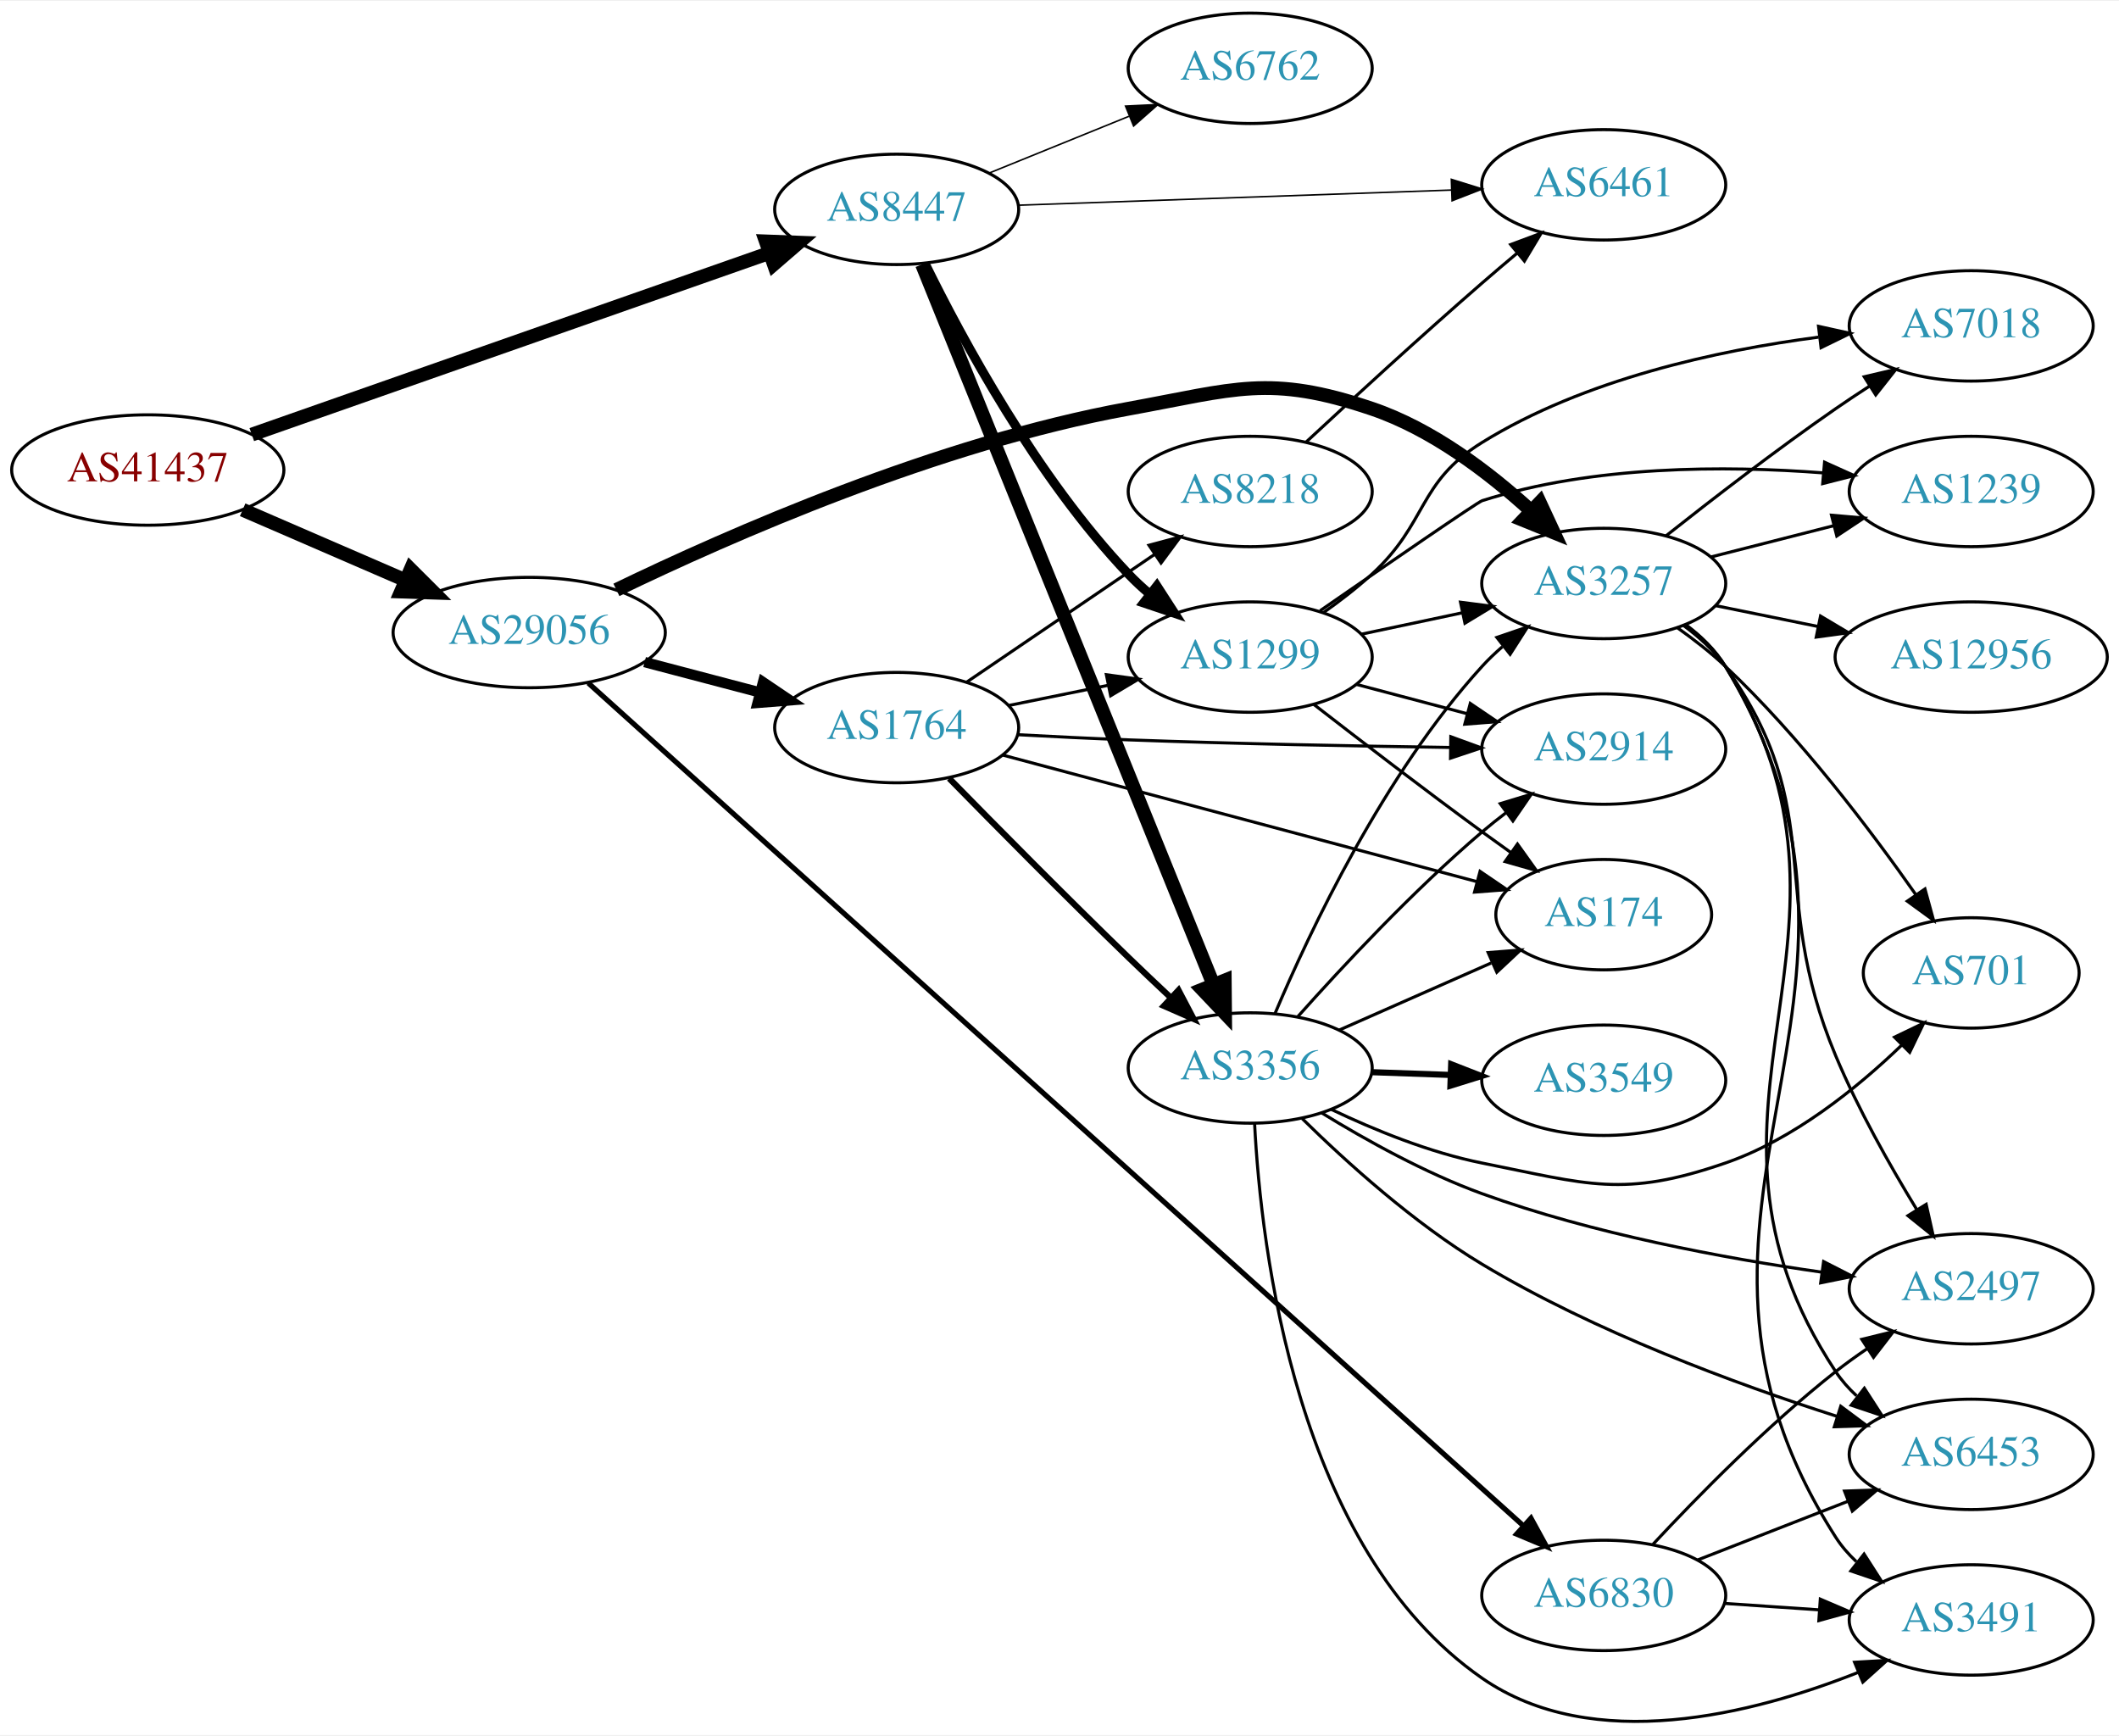
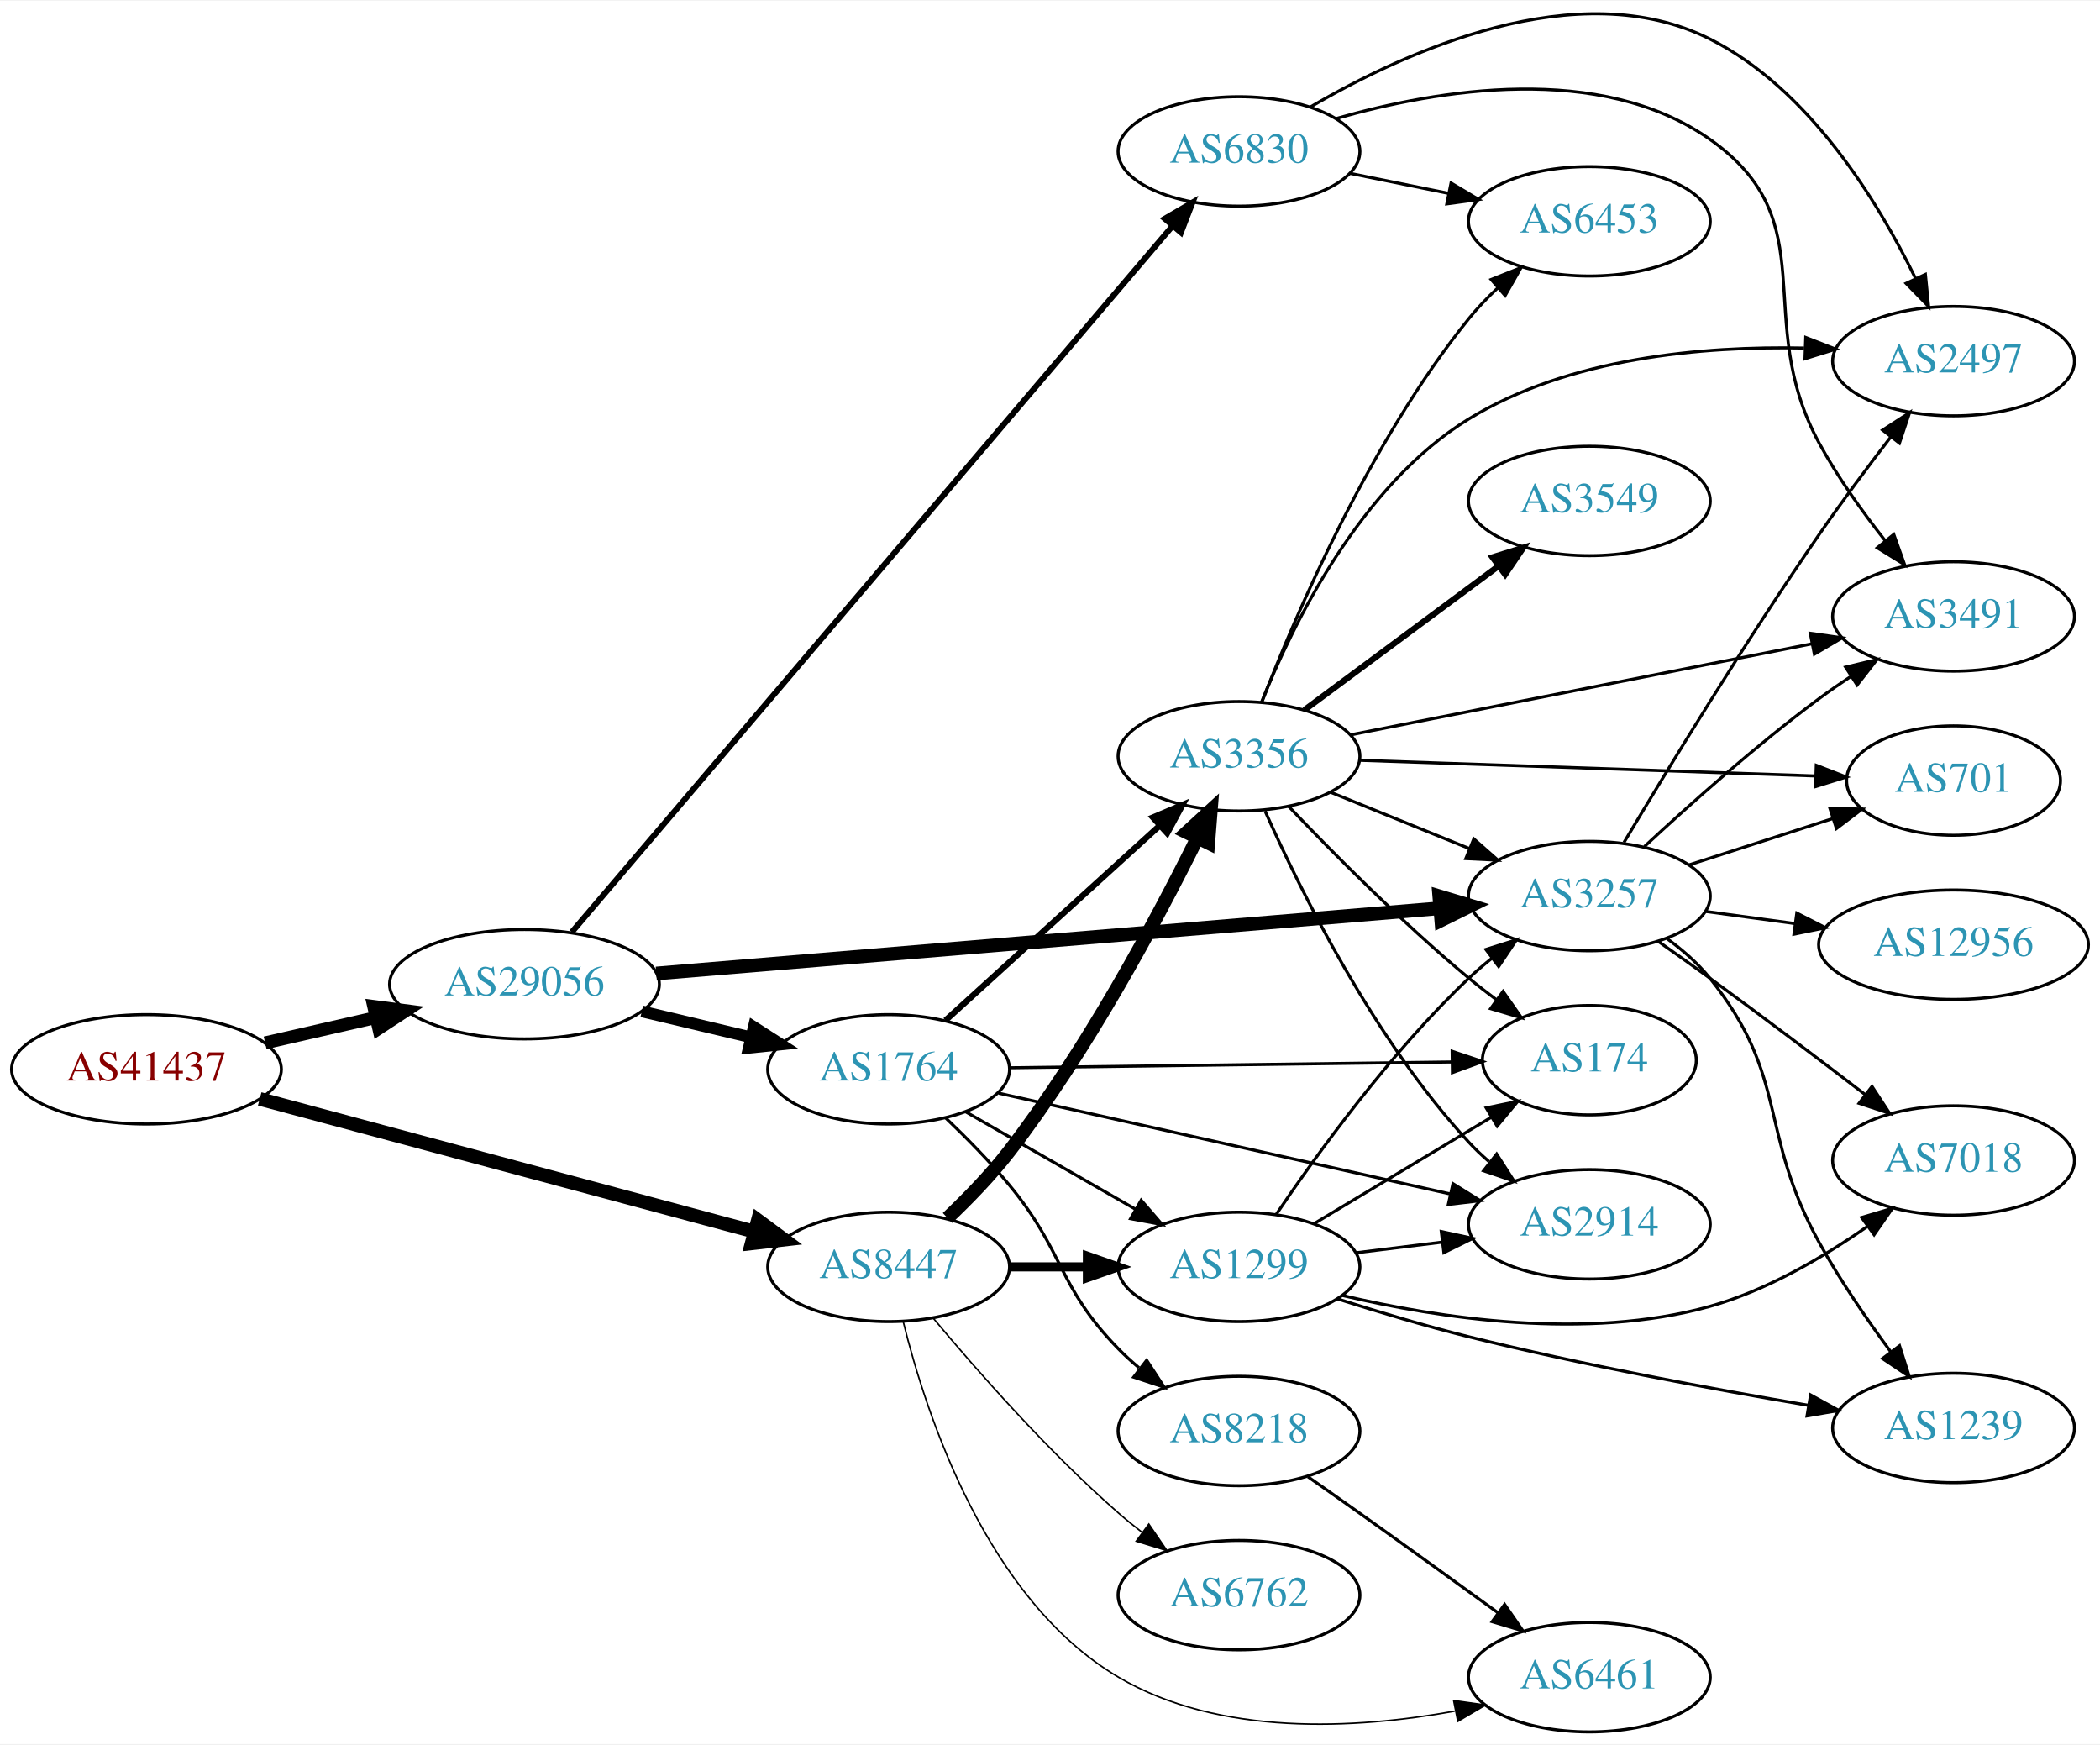
- <svg xmlns="http://www.w3.org/2000/svg" xmlns:xlink="http://www.w3.org/1999/xlink" width="691pt" height="566pt" viewBox="0.00 0.00 691.06 565.50">
-   <g id="graph0" class="graph" transform="scale(1 1) rotate(0) translate(4 561.503)">
-     <polygon fill="white" stroke="none" points="-4,4 -4,-561.503 687.055,-561.503 687.055,4 -4,4" />
+ <svg xmlns="http://www.w3.org/2000/svg" xmlns:xlink="http://www.w3.org/1999/xlink" width="691pt" height="574pt" viewBox="0.00 0.00 691.06 573.59">
+   <g id="graph0" class="graph" transform="scale(1 1) rotate(0) translate(4 569.592)">
+     <polygon fill="white" stroke="none" points="-4,4 -4,-569.592 687.055,-569.592 687.055,4 -4,4" />
    <g id="node1" class="node">
      <g id="a_node1">
        <a xlink:href="/asn/41437" xlink:title="AS41437 ~ KNAPP AG [AT]">
-           <ellipse fill="#ffffff" stroke="black" cx="44.196" cy="-408.503" rx="44.393" ry="18" />
-           <text text-anchor="middle" x="44.196" y="-404.803" font-family="Times,serif" font-size="14.00" fill="#880000">AS41437</text>
+           <ellipse fill="#ffffff" stroke="black" cx="44.196" cy="-218" rx="44.393" ry="18" />
+           <text text-anchor="middle" x="44.196" y="-214.3" font-family="Times,serif" font-size="14.00" fill="#880000">AS41437</text>
        </a>
      </g>
    </g>
    <g id="node2" class="node">
      <g id="a_node2">
        <a xlink:href="/asn/8447" xlink:title="AS8447 ~ A1 Telekom Austria AG [AT]">
-           <ellipse fill="#ffffff" stroke="black" cx="288.431" cy="-493.503" rx="39.794" ry="18" />
-           <text text-anchor="middle" x="288.431" y="-489.803" font-family="Times,serif" font-size="14.00" fill="#2c94b3">AS8447</text>
+           <ellipse fill="#ffffff" stroke="black" cx="288.431" cy="-153" rx="39.794" ry="18" />
+           <text text-anchor="middle" x="288.431" y="-149.3" font-family="Times,serif" font-size="14.00" fill="#2c94b3">AS8447</text>
        </a>
      </g>
    </g>
    <g id="edge1" class="edge">
-       <path fill="none" stroke="black" stroke-width="4.5" d="M78.117,-420.055C121.956,-435.438 199.464,-462.635 246.864,-479.268" />
-       <polygon fill="black" stroke="black" stroke-width="4.5" points="245.759,-483.053 256.498,-482.648 248.366,-475.622 245.759,-483.053" />
+       <path fill="none" stroke="black" stroke-width="4.5" d="M81.461,-208.269C124.989,-196.589 197.902,-177.024 244.282,-164.578" />
+       <polygon fill="black" stroke="black" stroke-width="4.5" points="245.403,-168.354 254.041,-161.96 243.362,-160.748 245.403,-168.354" />
    </g>
    <g id="node3" class="node">
      <g id="a_node3">
        <a xlink:href="/asn/29056" xlink:title="AS29056 ~ Citycom Telekommunikation GmbH [AT]">
-           <ellipse fill="#ffffff" stroke="black" cx="168.588" cy="-355.503" rx="44.393" ry="18" />
-           <text text-anchor="middle" x="168.588" y="-351.803" font-family="Times,serif" font-size="14.00" fill="#2c94b3">AS29056</text>
+           <ellipse fill="#ffffff" stroke="black" cx="168.588" cy="-246" rx="44.393" ry="18" />
+           <text text-anchor="middle" x="168.588" y="-242.3" font-family="Times,serif" font-size="14.00" fill="#2c94b3">AS29056</text>
        </a>
      </g>
    </g>
    <g id="edge2" class="edge">
-       <path fill="none" stroke="black" stroke-width="4.5" d="M75.137,-395.537C91.139,-388.608 111.04,-379.99 128.274,-372.527" />
-       <polygon fill="black" stroke="black" stroke-width="4.5" points="129.921,-376.105 137.533,-368.518 126.791,-368.878 129.921,-376.105" />
+       <path fill="none" stroke="black" stroke-width="4.235" d="M83.251,-226.706C94.763,-229.34 107.558,-232.267 119.63,-235.028" />
+       <polygon fill="black" stroke="black" stroke-width="4.235" points="118.982,-238.682 129.557,-237.299 120.635,-231.457 118.982,-238.682" />
    </g>
    <g id="node4" class="node">
      <g id="a_node4">
-         <a xlink:href="/asn/1299" xlink:title="AS1299 ~ Telia Carrier [EU]">
-           <ellipse fill="#ffffff" stroke="black" cx="403.724" cy="-347.503" rx="39.794" ry="18" />
-           <text text-anchor="middle" x="403.724" y="-343.803" font-family="Times,serif" font-size="14.00" fill="#2c94b3">AS1299</text>
+         <a xlink:href="/asn/3356" xlink:title="AS3356 ~ Level 3 Parent, LLC [US]">
+           <ellipse fill="#ffffff" stroke="black" cx="403.724" cy="-321" rx="39.794" ry="18" />
+           <text text-anchor="middle" x="403.724" y="-317.3" font-family="Times,serif" font-size="14.00" fill="#2c94b3">AS3356</text>
        </a>
      </g>
    </g>
    <g id="edge3" class="edge">
-       <path fill="none" stroke="black" stroke-width="3" d="M297.663,-475.851C309.753,-451.197 334.152,-405.95 364.077,-374.503 366.14,-372.335 368.402,-370.235 370.764,-368.229" />
-       <polygon fill="black" stroke="black" stroke-width="3" points="373.287,-370.701 379.037,-361.803 368.993,-365.173 373.287,-370.701" />
+       <path fill="none" stroke="black" stroke-width="4.5" d="M307.8,-169.089C314.597,-175.531 322.096,-183.254 328.077,-191 353.576,-224.023 376.412,-266.667 389.921,-293.931" />
+       <polygon fill="black" stroke="black" stroke-width="4.5" points="386.537,-295.976 394.463,-303.234 393.614,-292.52 386.537,-295.976" />
    </g>
    <g id="node5" class="node">
      <g id="a_node5">
-         <a xlink:href="/asn/6762" xlink:title="AS6762 ~ TELECOM ITALIA SPARKLE S.p.A. [IT]">
-           <ellipse fill="#ffffff" stroke="black" cx="403.724" cy="-539.503" rx="39.794" ry="18" />
-           <text text-anchor="middle" x="403.724" y="-535.803" font-family="Times,serif" font-size="14.00" fill="#2c94b3">AS6762</text>
+         <a xlink:href="/asn/6461" xlink:title="AS6461 ~ Zayo Bandwidth [US]">
+           <ellipse fill="#ffffff" stroke="black" cx="519.017" cy="-18" rx="39.794" ry="18" />
+           <text text-anchor="middle" x="519.017" y="-14.3" font-family="Times,serif" font-size="14.00" fill="#2c94b3">AS6461</text>
        </a>
      </g>
    </g>
    <g id="edge4" class="edge">
-       <path fill="none" stroke="black" stroke-width="0.5" d="M318.607,-505.349C332.482,-510.983 349.259,-517.795 364.169,-523.848" />
-       <polygon fill="black" stroke="black" stroke-width="0.5" points="363.065,-527.177 373.647,-527.697 365.698,-520.692 363.065,-527.177" />
+       <path fill="none" stroke="black" stroke-width="0.5" d="M293.253,-134.899C300.78,-104.394 320.708,-43.577 364.077,-18 397.313,1.601 442.023,-0.907 474.693,-6.82" />
+       <polygon fill="black" stroke="black" stroke-width="0.5" points="474.358,-10.322 484.848,-8.836 475.721,-3.456 474.358,-10.322" />
    </g>
    <g id="node6" class="node">
      <g id="a_node6">
-         <a xlink:href="/asn/3356" xlink:title="AS3356 ~ Level 3 Parent, LLC [US]">
-           <ellipse fill="#ffffff" stroke="black" cx="403.724" cy="-213.503" rx="39.794" ry="18" />
-           <text text-anchor="middle" x="403.724" y="-209.803" font-family="Times,serif" font-size="14.00" fill="#2c94b3">AS3356</text>
+         <a xlink:href="/asn/1299" xlink:title="AS1299 ~ Telia Carrier [EU]">
+           <ellipse fill="#ffffff" stroke="black" cx="403.724" cy="-153" rx="39.794" ry="18" />
+           <text text-anchor="middle" x="403.724" y="-149.3" font-family="Times,serif" font-size="14.00" fill="#2c94b3">AS1299</text>
        </a>
      </g>
    </g>
    <g id="edge5" class="edge">
-       <path fill="none" stroke="black" stroke-width="4.5" d="M296.69,-475.561C315.994,-427.852 368.688,-297.621 391.712,-240.717" />
-       <polygon fill="black" stroke="black" stroke-width="4.5" points="395.424,-242.041 395.525,-231.294 388.124,-239.087 395.424,-242.041" />
+       <path fill="none" stroke="black" stroke-width="3" d="M328.103,-153C336.306,-153 345.07,-153 353.602,-153" />
+       <polygon fill="black" stroke="black" stroke-width="3" points="353.841,-156.5 363.841,-153 353.841,-149.5 353.841,-156.5" />
    </g>
    <g id="node7" class="node">
      <g id="a_node7">
-         <a xlink:href="/asn/6461" xlink:title="AS6461 ~ Zayo Bandwidth [US]">
-           <ellipse fill="#ffffff" stroke="black" cx="519.017" cy="-501.503" rx="39.794" ry="18" />
-           <text text-anchor="middle" x="519.017" y="-497.803" font-family="Times,serif" font-size="14.00" fill="#2c94b3">AS6461</text>
+         <a xlink:href="/asn/6762" xlink:title="AS6762 ~ TELECOM ITALIA SPARKLE S.p.A. [IT]">
+           <ellipse fill="#ffffff" stroke="black" cx="403.724" cy="-45" rx="39.794" ry="18" />
+           <text text-anchor="middle" x="403.724" y="-41.3" font-family="Times,serif" font-size="14.00" fill="#2c94b3">AS6762</text>
        </a>
      </g>
    </g>
    <g id="edge6" class="edge">
-       <path fill="none" stroke="black" stroke-width="0.5" d="M328.207,-494.86C367.157,-496.223 427.287,-498.327 469.404,-499.801" />
-       <polygon fill="black" stroke="black" stroke-width="0.5" points="469.316,-503.3 479.432,-500.152 469.561,-496.304 469.316,-503.3" />
-     </g>
-     <g id="node15" class="node">
-       <g id="a_node15">
+       <path fill="none" stroke="black" stroke-width="0.5" d="M303.061,-136.183C317.343,-119.071 340.89,-92.255 364.077,-72 366.543,-69.846 369.182,-67.706 371.879,-65.628" />
+       <polygon fill="black" stroke="black" stroke-width="0.5" points="374.052,-68.375 380.033,-59.63 369.904,-62.736 374.052,-68.375" />
+     </g>
+     <g id="node14" class="node">
+       <g id="a_node14">
        <a xlink:href="/asn/3257" xlink:title="AS3257 ~ GTT [DE]">
-           <ellipse fill="#ffffff" stroke="black" cx="519.017" cy="-371.503" rx="39.794" ry="18" />
-           <text text-anchor="middle" x="519.017" y="-367.803" font-family="Times,serif" font-size="14.00" fill="#2c94b3">AS3257</text>
-         </a>
-       </g>
-     </g>
-     <g id="edge20" class="edge">
-       <path fill="none" stroke="black" stroke-width="4.5" d="M197.028,-369.418C233.895,-387.258 301.977,-417.232 364.077,-428.503 398.752,-434.796 409.986,-439.791 443.37,-428.503 462.997,-421.866 481.53,-407.775 495.22,-395.265" />
-       <polygon fill="black" stroke="black" stroke-width="4.5" points="498.165,-397.897 502.692,-388.15 492.735,-392.194 498.165,-397.897" />
+           <ellipse fill="#ffffff" stroke="black" cx="519.017" cy="-275" rx="39.794" ry="18" />
+           <text text-anchor="middle" x="519.017" y="-271.3" font-family="Times,serif" font-size="14.00" fill="#2c94b3">AS3257</text>
+         </a>
+       </g>
+     </g>
+     <g id="edge21" class="edge">
+       <path fill="none" stroke="black" stroke-width="4.5" d="M211.964,-249.527C277.085,-254.947 401.392,-265.293 469.842,-270.99" />
+       <polygon fill="black" stroke="black" stroke-width="4.5" points="469.634,-274.924 479.926,-271.83 470.287,-267.076 469.634,-274.924" />
    </g>
    <g id="node18" class="node">
      <g id="a_node18">
        <a xlink:href="/asn/1764" xlink:title="AS1764 ~ NEXTLAYER-AS [AT]">
-           <ellipse fill="#ffffff" stroke="black" cx="288.431" cy="-324.503" rx="39.794" ry="18" />
-           <text text-anchor="middle" x="288.431" y="-320.803" font-family="Times,serif" font-size="14.00" fill="#2c94b3">AS1764</text>
-         </a>
-       </g>
-     </g>
-     <g id="edge21" class="edge">
-       <path fill="none" stroke="black" stroke-width="3.375" d="M206.228,-345.864C218.17,-342.722 231.544,-339.204 243.939,-335.944" />
-       <polygon fill="black" stroke="black" stroke-width="3.375" points="244.842,-339.325 253.622,-333.396 243.061,-332.556 244.842,-339.325" />
+           <ellipse fill="#ffffff" stroke="black" cx="288.431" cy="-218" rx="39.794" ry="18" />
+           <text text-anchor="middle" x="288.431" y="-214.3" font-family="Times,serif" font-size="14.00" fill="#2c94b3">AS1764</text>
+         </a>
+       </g>
+     </g>
+     <g id="edge20" class="edge">
+       <path fill="none" stroke="black" stroke-width="3.857" d="M207.198,-237.064C218.556,-234.365 231.134,-231.376 242.897,-228.581" />
+       <polygon fill="black" stroke="black" stroke-width="3.857" points="244.053,-231.904 252.973,-226.187 242.435,-225.094 244.053,-231.904" />
    </g>
    <g id="node19" class="node">
      <g id="a_node19">
        <a xlink:href="/asn/6830" xlink:title="AS6830 ~ LGI-UPC [AT]">
-           <ellipse fill="#ffffff" stroke="black" cx="519.017" cy="-41.503" rx="39.794" ry="18" />
-           <text text-anchor="middle" x="519.017" y="-37.803" font-family="Times,serif" font-size="14.00" fill="#2c94b3">AS6830</text>
+           <ellipse fill="#ffffff" stroke="black" cx="403.724" cy="-520" rx="39.794" ry="18" />
+           <text text-anchor="middle" x="403.724" y="-516.3" font-family="Times,serif" font-size="14.00" fill="#2c94b3">AS6830</text>
        </a>
      </g>
    </g>
    <g id="edge22" class="edge">
-       <path fill="none" stroke="black" stroke-width="1.688" d="M187.831,-339.063C245.823,-286.8 426.048,-124.383 492.808,-64.221" />
-       <polygon fill="black" stroke="black" stroke-width="1.688" points="495.285,-66.699 500.371,-57.405 490.599,-61.499 495.285,-66.699" />
-     </g>
-     <g id="node11" class="node">
-       <g id="a_node11">
-         <a xlink:href="/asn/174" xlink:title="AS174 ~ Cogent Communications [US]">
-           <ellipse fill="#ffffff" stroke="black" cx="519.017" cy="-263.503" rx="35.194" ry="18" />
-           <text text-anchor="middle" x="519.017" y="-259.803" font-family="Times,serif" font-size="14.00" fill="#2c94b3">AS174</text>
-         </a>
-       </g>
-     </g>
-     <g id="edge15" class="edge">
-       <path fill="none" stroke="black" d="M424.511,-332.03C439.457,-320.432 460.543,-304.258 479.37,-290.503 482.39,-288.297 485.562,-286.018 488.737,-283.763" />
-       <polygon fill="black" stroke="black" points="490.881,-286.534 497.043,-277.915 486.851,-280.81 490.881,-286.534" />
-     </g>
-     <g id="node14" class="node">
-       <g id="a_node14">
-         <a xlink:href="/asn/2914" xlink:title="AS2914 ~ NTT America, Inc. [US]">
-           <ellipse fill="#ffffff" stroke="black" cx="519.017" cy="-317.503" rx="39.794" ry="18" />
-           <text text-anchor="middle" x="519.017" y="-313.803" font-family="Times,serif" font-size="14.00" fill="#2c94b3">AS2914</text>
-         </a>
-       </g>
-     </g>
-     <g id="edge16" class="edge">
-       <path fill="none" stroke="black" d="M438.409,-338.583C449.721,-335.587 462.505,-332.202 474.464,-329.035" />
-       <polygon fill="black" stroke="black" points="475.495,-332.383 484.266,-326.44 473.703,-325.616 475.495,-332.383" />
-     </g>
-     <g id="edge18" class="edge">
-       <path fill="none" stroke="black" d="M439.949,-354.965C450.393,-357.177 461.976,-359.631 472.953,-361.956" />
-       <polygon fill="black" stroke="black" points="472.305,-365.397 482.813,-364.045 473.755,-358.549 472.305,-365.397" />
-     </g>
-     <g id="node16" class="node">
-       <g id="a_node16">
-         <a xlink:href="/asn/7018" xlink:title="AS7018 ~ AT&amp;T Services, Inc. [US]">
-           <ellipse fill="#ffffff" stroke="black" cx="638.859" cy="-455.503" rx="39.794" ry="18" />
-           <text text-anchor="middle" x="638.859" y="-451.803" font-family="Times,serif" font-size="14.00" fill="#2c94b3">AS7018</text>
-         </a>
-       </g>
-     </g>
-     <g id="edge17" class="edge">
-       <path fill="none" stroke="black" d="M427.562,-361.968C432.959,-365.783 438.543,-370.079 443.37,-374.503 461.746,-391.342 458.181,-404.378 479.37,-417.503 512.58,-438.072 556.065,-447.507 589.083,-451.835" />
-       <polygon fill="black" stroke="black" points="589.065,-455.358 599.409,-453.069 589.895,-448.407 589.065,-455.358" />
-     </g>
-     <g id="node17" class="node">
-       <g id="a_node17">
-         <a xlink:href="/asn/1239" xlink:title="AS1239 ~ Sprint [US]">
-           <ellipse fill="#ffffff" stroke="black" cx="638.859" cy="-401.503" rx="39.794" ry="18" />
-           <text text-anchor="middle" x="638.859" y="-397.803" font-family="Times,serif" font-size="14.00" fill="#2c94b3">AS1239</text>
-         </a>
-       </g>
-     </g>
-     <g id="edge19" class="edge">
-       <path fill="none" stroke="black" d="M426.517,-362.612C448.001,-377.473 477.847,-398.016 479.37,-398.503 515.445,-410.025 558.531,-410.027 590.667,-407.564" />
-       <polygon fill="black" stroke="black" points="591.035,-411.045 600.693,-406.689 590.427,-404.072 591.035,-411.045" />
+       <path fill="none" stroke="black" stroke-width="1.929" d="M184.172,-263.14C224.09,-310.055 335.256,-440.707 381.804,-495.413" />
+       <polygon fill="black" stroke="black" stroke-width="1.929" points="379.297,-497.868 388.443,-503.216 384.629,-493.332 379.297,-497.868" />
    </g>
    <g id="node8" class="node">
      <g id="a_node8">
-         <a xlink:href="/asn/2497" xlink:title="AS2497 ~ Internet Initiative Japan Inc. [JP]">
-           <ellipse fill="#ffffff" stroke="black" cx="638.859" cy="-141.503" rx="39.794" ry="18" />
-           <text text-anchor="middle" x="638.859" y="-137.803" font-family="Times,serif" font-size="14.00" fill="#2c94b3">AS2497</text>
+         <a xlink:href="/asn/174" xlink:title="AS174 ~ Cogent Communications [US]">
+           <ellipse fill="#ffffff" stroke="black" cx="519.017" cy="-221" rx="35.194" ry="18" />
+           <text text-anchor="middle" x="519.017" y="-217.3" font-family="Times,serif" font-size="14.00" fill="#2c94b3">AS174</text>
        </a>
      </g>
    </g>
    <g id="edge7" class="edge">
-       <path fill="none" stroke="black" d="M427.057,-198.844C441.456,-190.008 460.882,-179.203 479.37,-172.503 515.404,-159.442 558.148,-151.491 590.161,-146.916" />
-       <polygon fill="black" stroke="black" points="590.723,-150.371 600.155,-145.547 589.773,-143.436 590.723,-150.371" />
+       <path fill="none" stroke="black" d="M420.029,-304.545C434.642,-289.204 457.598,-266.044 479.37,-248 482.249,-245.614 485.332,-243.22 488.453,-240.896" />
+       <polygon fill="black" stroke="black" points="490.622,-243.647 496.694,-234.964 486.533,-237.965 490.622,-243.647" />
    </g>
    <g id="node9" class="node">
      <g id="a_node9">
        <a xlink:href="/asn/701" xlink:title="AS701 ~ UUNET [US]">
-           <ellipse fill="#ffffff" stroke="black" cx="638.859" cy="-244.503" rx="35.194" ry="18" />
-           <text text-anchor="middle" x="638.859" y="-240.803" font-family="Times,serif" font-size="14.00" fill="#2c94b3">AS701</text>
+           <ellipse fill="#ffffff" stroke="black" cx="638.859" cy="-313" rx="35.194" ry="18" />
+           <text text-anchor="middle" x="638.859" y="-309.3" font-family="Times,serif" font-size="14.00" fill="#2c94b3">AS701</text>
        </a>
      </g>
    </g>
    <g id="edge8" class="edge">
-       <path fill="none" stroke="black" d="M430.185,-199.99C444.259,-193.285 462.306,-185.905 479.37,-182.503 513.931,-175.611 525.348,-171.013 558.663,-182.503 580.873,-190.162 601.614,-206.897 616.294,-221.051" />
-       <polygon fill="black" stroke="black" points="613.85,-223.557 623.394,-228.156 618.801,-218.608 613.85,-223.557" />
+       <path fill="none" stroke="black" d="M443.483,-319.67C484.751,-318.254 549.962,-316.016 593.316,-314.528" />
+       <polygon fill="black" stroke="black" points="593.694,-318.018 603.568,-314.177 593.454,-311.022 593.694,-318.018" />
    </g>
    <g id="node10" class="node">
      <g id="a_node10">
-         <a xlink:href="/asn/3549" xlink:title="AS3549 ~ Level 3 Parent, LLC [US]">
-           <ellipse fill="#ffffff" stroke="black" cx="519.017" cy="-209.503" rx="39.794" ry="18" />
-           <text text-anchor="middle" x="519.017" y="-205.803" font-family="Times,serif" font-size="14.00" fill="#2c94b3">AS3549</text>
+         <a xlink:href="/asn/3491" xlink:title="AS3491 ~ PCCW Global, Inc. [US]">
+           <ellipse fill="#ffffff" stroke="black" cx="638.859" cy="-367" rx="39.794" ry="18" />
+           <text text-anchor="middle" x="638.859" y="-363.3" font-family="Times,serif" font-size="14.00" fill="#2c94b3">AS3491</text>
        </a>
      </g>
    </g>
    <g id="edge9" class="edge">
-       <path fill="none" stroke="black" stroke-width="2" d="M443.396,-212.137C451.599,-211.848 460.363,-211.538 468.895,-211.237" />
-       <polygon fill="black" stroke="black" stroke-width="2" points="469.264,-214.726 479.134,-210.875 469.017,-207.731 469.264,-214.726" />
+       <path fill="none" stroke="black" d="M440.386,-328.036C481.094,-336.069 547.778,-349.226 592.239,-357.999" />
+       <polygon fill="black" stroke="black" points="591.713,-361.462 602.201,-359.964 593.068,-354.595 591.713,-361.462" />
+     </g>
+     <g id="node11" class="node">
+       <g id="a_node11">
+         <a xlink:href="/asn/6453" xlink:title="AS6453 ~ TATA COMMUNICATIONS (AMERICA) INC [US]">
+           <ellipse fill="#ffffff" stroke="black" cx="519.017" cy="-497" rx="39.794" ry="18" />
+           <text text-anchor="middle" x="519.017" y="-493.3" font-family="Times,serif" font-size="14.00" fill="#2c94b3">AS6453</text>
+         </a>
+       </g>
    </g>
    <g id="edge10" class="edge">
-       <path fill="none" stroke="black" d="M432.729,-225.862C447.706,-232.472 466.307,-240.681 482.313,-247.745" />
-       <polygon fill="black" stroke="black" points="481.325,-251.135 491.887,-251.971 484.152,-244.731 481.325,-251.135" />
+       <path fill="none" stroke="black" d="M411.217,-338.728C422.246,-367.306 446.665,-424.451 479.37,-465 482.216,-468.528 485.501,-471.944 488.93,-475.147" />
+       <polygon fill="black" stroke="black" points="486.71,-477.855 496.55,-481.782 491.306,-472.576 486.71,-477.855" />
    </g>
    <g id="node12" class="node">
      <g id="a_node12">
-         <a xlink:href="/asn/3491" xlink:title="AS3491 ~ PCCW Global, Inc. [US]">
-           <ellipse fill="#ffffff" stroke="black" cx="638.859" cy="-33.503" rx="39.794" ry="18" />
-           <text text-anchor="middle" x="638.859" y="-29.803" font-family="Times,serif" font-size="14.00" fill="#2c94b3">AS3491</text>
+         <a xlink:href="/asn/2497" xlink:title="AS2497 ~ Internet Initiative Japan Inc. [JP]">
+           <ellipse fill="#ffffff" stroke="black" cx="638.859" cy="-451" rx="39.794" ry="18" />
+           <text text-anchor="middle" x="638.859" y="-447.3" font-family="Times,serif" font-size="14.00" fill="#2c94b3">AS2497</text>
        </a>
      </g>
    </g>
    <g id="edge11" class="edge">
-       <path fill="none" stroke="black" d="M405.153,-195.44C407.215,-154.841 418.56,-56.64 479.37,-14.503 515.494,10.529 567.685,-2.745 602.172,-16.471" />
-       <polygon fill="black" stroke="black" points="600.825,-19.701 611.402,-20.323 603.521,-13.241 600.825,-19.701" />
+       <path fill="none" stroke="black" d="M411.126,-338.772C421.294,-364.171 443.712,-410.185 479.37,-432 512.326,-452.162 556.391,-455.999 589.691,-455.313" />
+       <polygon fill="black" stroke="black" points="590.226,-458.796 600.096,-454.946 589.979,-451.8 590.226,-458.796" />
    </g>
    <g id="node13" class="node">
      <g id="a_node13">
-         <a xlink:href="/asn/6453" xlink:title="AS6453 ~ TATA COMMUNICATIONS (AMERICA) INC [US]">
-           <ellipse fill="#ffffff" stroke="black" cx="638.859" cy="-87.503" rx="39.794" ry="18" />
-           <text text-anchor="middle" x="638.859" y="-83.803" font-family="Times,serif" font-size="14.00" fill="#2c94b3">AS6453</text>
+         <a xlink:href="/asn/3549" xlink:title="AS3549 ~ Level 3 Parent, LLC [US]">
+           <ellipse fill="#ffffff" stroke="black" cx="519.017" cy="-405" rx="39.794" ry="18" />
+           <text text-anchor="middle" x="519.017" y="-401.3" font-family="Times,serif" font-size="14.00" fill="#2c94b3">AS3549</text>
        </a>
      </g>
    </g>
    <g id="edge12" class="edge">
-       <path fill="none" stroke="black" d="M420.659,-197.011C434.981,-182.919 457.126,-162.861 479.37,-149.503 516.098,-127.446 562.066,-110.485 595.024,-99.923" />
-       <polygon fill="black" stroke="black" points="596.316,-103.186 604.81,-96.852 594.22,-96.507 596.316,-103.186" />
+       <path fill="none" stroke="black" stroke-width="2" d="M425.24,-336.212C443.095,-349.45 469.168,-368.781 489.13,-383.583" />
+       <polygon fill="black" stroke="black" stroke-width="2" points="487.153,-386.473 497.27,-389.618 491.322,-380.85 487.153,-386.473" />
    </g>
    <g id="edge13" class="edge">
-       <path fill="none" stroke="black" d="M419.319,-230.331C433.788,-246.57 456.973,-271.431 479.37,-290.503 481.863,-292.625 484.52,-294.743 487.23,-296.807" />
-       <polygon fill="black" stroke="black" points="485.265,-299.706 495.403,-302.784 489.397,-294.056 485.265,-299.706" />
+       <path fill="none" stroke="black" d="M433.9,-309.154C447.775,-303.52 464.552,-296.708 479.461,-290.654" />
+       <polygon fill="black" stroke="black" points="480.991,-293.811 488.94,-286.806 478.358,-287.325 480.991,-293.811" />
+     </g>
+     <g id="node15" class="node">
+       <g id="a_node15">
+         <a xlink:href="/asn/2914" xlink:title="AS2914 ~ NTT America, Inc. [US]">
+           <ellipse fill="#ffffff" stroke="black" cx="519.017" cy="-167" rx="39.794" ry="18" />
+           <text text-anchor="middle" x="519.017" y="-163.3" font-family="Times,serif" font-size="14.00" fill="#2c94b3">AS2914</text>
+         </a>
+       </g>
    </g>
    <g id="edge14" class="edge">
-       <path fill="none" stroke="black" d="M411.782,-231.189C423.081,-257.942 447.266,-309.304 479.37,-344.503 481.387,-346.714 483.616,-348.844 485.955,-350.871" />
-       <polygon fill="black" stroke="black" points="484.161,-353.912 494.187,-357.336 488.484,-348.407 484.161,-353.912" />
+       <path fill="none" stroke="black" d="M412.292,-303.004C423.911,-276.857 448.12,-227.803 479.37,-194 481.402,-191.803 483.641,-189.682 485.988,-187.661" />
+       <polygon fill="black" stroke="black" points="488.515,-190.128 494.233,-181.209 484.201,-184.616 488.515,-190.128" />
+     </g>
+     <g id="edge18" class="edge">
+       <path fill="none" stroke="black" d="M428.474,-167.255C445.425,-177.429 468.391,-191.214 486.82,-202.275" />
+       <polygon fill="black" stroke="black" points="485.08,-205.313 495.456,-207.459 488.683,-199.311 485.08,-205.313" />
+     </g>
+     <g id="edge15" class="edge">
+       <path fill="none" stroke="black" d="M416.044,-170.378C429.617,-190.444 453.763,-223.792 479.37,-248 481.749,-250.249 484.328,-252.454 486.987,-254.575" />
+       <polygon fill="black" stroke="black" points="484.979,-257.444 495.081,-260.64 489.177,-251.843 484.979,-257.444" />
+     </g>
+     <g id="edge16" class="edge">
+       <path fill="none" stroke="black" d="M442.134,-157.623C451.222,-158.746 461.059,-159.962 470.544,-161.134" />
+       <polygon fill="black" stroke="black" points="470.292,-164.629 480.646,-162.382 471.15,-157.682 470.292,-164.629" />
+     </g>
+     <g id="node16" class="node">
+       <g id="a_node16">
+         <a xlink:href="/asn/1239" xlink:title="AS1239 ~ Sprint [US]">
+           <ellipse fill="#ffffff" stroke="black" cx="638.859" cy="-100" rx="39.794" ry="18" />
+           <text text-anchor="middle" x="638.859" y="-96.3" font-family="Times,serif" font-size="14.00" fill="#2c94b3">AS1239</text>
+         </a>
+       </g>
+     </g>
+     <g id="edge17" class="edge">
+       <path fill="none" stroke="black" d="M436.104,-142.476C449.361,-138.254 465.023,-133.556 479.37,-130 516.651,-120.759 559.478,-112.808 591.207,-107.418" />
+       <polygon fill="black" stroke="black" points="591.814,-110.866 601.097,-105.76 590.656,-103.962 591.814,-110.866" />
+     </g>
+     <g id="node17" class="node">
+       <g id="a_node17">
+         <a xlink:href="/asn/7018" xlink:title="AS7018 ~ AT&amp;T Services, Inc. [US]">
+           <ellipse fill="#ffffff" stroke="black" cx="638.859" cy="-188" rx="39.794" ry="18" />
+           <text text-anchor="middle" x="638.859" y="-184.3" font-family="Times,serif" font-size="14.00" fill="#2c94b3">AS7018</text>
+         </a>
+       </g>
+     </g>
+     <g id="edge19" class="edge">
+       <path fill="none" stroke="black" d="M437.788,-143.588C469.397,-136.126 518.108,-128.669 558.663,-140 577.257,-145.195 595.832,-156.077 610.315,-166.168" />
+       <polygon fill="black" stroke="black" points="608.615,-169.259 618.767,-172.291 612.722,-163.59 608.615,-169.259" />
+     </g>
+     <g id="edge31" class="edge">
+       <path fill="none" stroke="black" d="M551.907,-285.283C566.445,-289.971 583.786,-295.563 599.072,-300.492" />
+       <polygon fill="black" stroke="black" points="598.178,-303.882 608.77,-303.62 600.327,-297.22 598.178,-303.882" />
+     </g>
+     <g id="edge33" class="edge">
+       <path fill="none" stroke="black" d="M537.159,-291.312C551.883,-304.979 573.95,-324.658 594.663,-340 598.021,-342.487 601.611,-344.976 605.233,-347.381" />
+       <polygon fill="black" stroke="black" points="603.345,-350.329 613.648,-352.801 607.136,-344.444 603.345,-350.329" />
+     </g>
+     <g id="edge32" class="edge">
+       <path fill="none" stroke="black" d="M530.423,-292.654C544.434,-316.168 570.411,-358.881 594.663,-394 602.03,-404.668 610.574,-416.116 618.108,-425.933" />
+       <polygon fill="black" stroke="black" points="615.526,-428.315 624.415,-434.08 621.061,-424.03 615.526,-428.315" />
+     </g>
+     <g id="edge29" class="edge">
+       <path fill="none" stroke="black" d="M544.69,-260.919C549.78,-257.2 554.768,-252.85 558.663,-248 584.867,-215.374 574.445,-197.638 594.663,-161 601.49,-148.628 610.325,-135.745 618.224,-125.023" />
+       <polygon fill="black" stroke="black" points="621.09,-127.036 624.302,-116.939 615.495,-122.829 621.09,-127.036" />
+     </g>
+     <g id="edge28" class="edge">
+       <path fill="none" stroke="black" d="M541.787,-260.009C547.321,-256.138 553.237,-251.949 558.663,-248 575.845,-235.497 594.829,-221.133 609.902,-209.595" />
+       <polygon fill="black" stroke="black" points="612.035,-212.37 617.838,-203.506 607.774,-206.817 612.035,-212.37" />
+     </g>
+     <g id="node21" class="node">
+       <g id="a_node21">
+         <a xlink:href="/asn/12956" xlink:title="AS12956 ~ TELXIUS [ES]">
+           <ellipse fill="#ffffff" stroke="black" cx="638.859" cy="-259" rx="44.393" ry="18" />
+           <text text-anchor="middle" x="638.859" y="-255.3" font-family="Times,serif" font-size="14.00" fill="#2c94b3">AS12956</text>
+         </a>
+       </g>
+     </g>
+     <g id="edge30" class="edge">
+       <path fill="none" stroke="black" d="M557.303,-269.938C566.611,-268.674 576.756,-267.296 586.61,-265.958" />
+       <polygon fill="black" stroke="black" points="587.288,-269.398 596.726,-264.585 586.346,-262.462 587.288,-269.398" />
+     </g>
+     <g id="edge24" class="edge">
+       <path fill="none" stroke="black" stroke-width="2" d="M307.133,-234.094C326.089,-251.328 356.322,-278.814 377.706,-298.255" />
+       <polygon fill="black" stroke="black" stroke-width="2" points="375.392,-300.882 385.146,-305.019 380.101,-295.703 375.392,-300.882" />
    </g>
    <g id="edge23" class="edge">
-       <path fill="none" stroke="black" d="M545.117,-357.745C550.185,-354.009 555.056,-349.57 558.663,-344.503 592.685,-296.706 572.004,-271.619 594.663,-217.503 601.924,-200.162 612.271,-181.81 621.018,-167.484" />
-       <polygon fill="black" stroke="black" points="624.172,-169.041 626.487,-158.702 618.23,-165.341 624.172,-169.041" />
-     </g>
-     <g id="edge28" class="edge">
-       <path fill="none" stroke="black" d="M542.941,-357.13C548.335,-353.312 553.896,-348.992 558.663,-344.503 582.894,-321.684 605.97,-291.191 620.896,-269.9" />
-       <polygon fill="black" stroke="black" points="623.778,-271.885 626.582,-261.668 618.019,-267.907 623.778,-271.885" />
+       <path fill="none" stroke="black" d="M313.735,-204.056C330.013,-194.717 351.649,-182.303 369.511,-172.055" />
+       <polygon fill="black" stroke="black" points="371.528,-174.933 378.46,-166.921 368.044,-168.862 371.528,-174.933" />
+     </g>
+     <g id="edge25" class="edge">
+       <path fill="none" stroke="black" d="M328.207,-218.509C368.484,-219.038 431.407,-219.863 473.643,-220.418" />
+       <polygon fill="black" stroke="black" points="473.864,-223.921 483.909,-220.552 473.956,-216.921 473.864,-223.921" />
    </g>
    <g id="edge26" class="edge">
-       <path fill="none" stroke="black" d="M545.696,-358.125C550.733,-354.369 555.446,-349.827 558.663,-344.503 624.463,-235.606 526.099,-167.68 594.663,-60.503 596.522,-57.597 598.817,-54.95 601.372,-52.551" />
-       <polygon fill="black" stroke="black" points="603.921,-55 609.641,-46.083 599.608,-49.487 603.921,-55" />
-     </g>
-     <g id="edge27" class="edge">
-       <path fill="none" stroke="black" d="M545.581,-358.054C550.625,-354.302 555.369,-349.779 558.663,-344.503 613.459,-256.737 537.64,-200.838 594.663,-114.503 596.564,-111.625 598.888,-108.997 601.463,-106.61" />
-       <polygon fill="black" stroke="black" points="604.013,-109.061 609.764,-100.162 599.719,-103.532 604.013,-109.061" />
-     </g>
-     <g id="edge29" class="edge">
-       <path fill="none" stroke="black" d="M539.292,-387.014C554.151,-398.775 575.356,-415.14 594.663,-428.503 598.181,-430.937 601.912,-433.416 605.649,-435.835" />
-       <polygon fill="black" stroke="black" points="603.969,-438.914 614.286,-441.323 607.723,-433.005 603.969,-438.914" />
-     </g>
-     <g id="edge25" class="edge">
-       <path fill="none" stroke="black" d="M554.102,-380.18C566.56,-383.352 580.832,-386.985 594.023,-390.343" />
-       <polygon fill="black" stroke="black" points="593.297,-393.77 603.851,-392.845 595.024,-386.986 593.297,-393.77" />
+       <path fill="none" stroke="black" d="M324.646,-210.143C364.53,-201.245 429.612,-186.724 473.114,-177.018" />
+       <polygon fill="black" stroke="black" points="474.138,-180.376 483.136,-174.782 472.614,-173.544 474.138,-180.376" />
    </g>
    <g id="node20" class="node">
      <g id="a_node20">
-         <a xlink:href="/asn/12956" xlink:title="AS12956 ~ TELXIUS [ES]">
-           <ellipse fill="#ffffff" stroke="black" cx="638.859" cy="-347.503" rx="44.393" ry="18" />
-           <text text-anchor="middle" x="638.859" y="-343.803" font-family="Times,serif" font-size="14.00" fill="#2c94b3">AS12956</text>
-         </a>
-       </g>
-     </g>
-     <g id="edge24" class="edge">
-       <path fill="none" stroke="black" d="M555.373,-364.302C565.858,-362.166 577.535,-359.788 588.727,-357.509" />
-       <polygon fill="black" stroke="black" points="589.721,-360.878 598.821,-355.453 588.324,-354.019 589.721,-360.878" />
+         <a xlink:href="/asn/8218" xlink:title="AS8218 ~ legacy Neotelecoms [FR]">
+           <ellipse fill="#ffffff" stroke="black" cx="403.724" cy="-99" rx="39.794" ry="18" />
+           <text text-anchor="middle" x="403.724" y="-95.3" font-family="Times,serif" font-size="14.00" fill="#2c94b3">AS8218</text>
+         </a>
+       </g>
+     </g>
+     <g id="edge27" class="edge">
+       <path fill="none" stroke="black" d="M307.14,-202.067C314.003,-195.523 321.721,-187.687 328.077,-180 346.458,-157.771 343.905,-146.617 364.077,-126 366.17,-123.861 368.453,-121.782 370.83,-119.79" />
+       <polygon fill="black" stroke="black" points="373.349,-122.268 379.13,-113.389 369.074,-116.725 373.349,-122.268" />
+     </g>
+     <g id="edge36" class="edge">
+       <path fill="none" stroke="black" d="M435.569,-530.772C469.056,-540.371 522.573,-549.365 558.663,-524 597.31,-496.838 572.14,-465.521 594.663,-424 600.707,-412.857 608.801,-401.537 616.348,-391.952" />
+       <polygon fill="black" stroke="black" points="619.196,-393.997 622.774,-384.024 613.758,-389.589 619.196,-393.997" />
+     </g>
+     <g id="edge35" class="edge">
+       <path fill="none" stroke="black" d="M440.26,-512.786C450.488,-510.709 461.789,-508.415 472.531,-506.234" />
+       <polygon fill="black" stroke="black" points="473.503,-509.608 482.607,-504.189 472.111,-502.748 473.503,-509.608" />
    </g>
    <g id="edge34" class="edge">
-       <path fill="none" stroke="black" d="M324.967,-331.717C335.195,-333.793 346.496,-336.088 357.238,-338.268" />
-       <polygon fill="black" stroke="black" points="356.818,-341.754 367.314,-340.314 358.21,-334.894 356.818,-341.754" />
-     </g>
-     <g id="edge31" class="edge">
-       <path fill="none" stroke="black" stroke-width="2" d="M305.563,-307.937C320.564,-292.62 343.612,-269.302 364.077,-249.503 368.468,-245.255 373.191,-240.78 377.776,-236.483" />
-       <polygon fill="black" stroke="black" stroke-width="2" points="380.348,-238.871 385.278,-229.493 375.576,-233.749 380.348,-238.871" />
-     </g>
-     <g id="edge32" class="edge">
-       <path fill="none" stroke="black" d="M323.159,-315.502C364.291,-304.526 433.747,-285.991 477.67,-274.269" />
-       <polygon fill="black" stroke="black" points="478.685,-277.621 487.444,-271.661 476.88,-270.858 478.685,-277.621" />
-     </g>
-     <g id="edge30" class="edge">
-       <path fill="none" stroke="black" d="M327.778,-322.197C339.431,-321.564 352.275,-320.934 364.077,-320.503 399.084,-319.224 438.59,-318.468 468.816,-318.035" />
-       <polygon fill="black" stroke="black" points="469.146,-321.531 479.097,-317.895 469.05,-314.532 469.146,-321.531" />
-     </g>
-     <g id="node21" class="node">
-       <g id="a_node21">
-         <a xlink:href="/asn/8218" xlink:title="AS8218 ~ legacy Neotelecoms [FR]">
-           <ellipse fill="#ffffff" stroke="black" cx="403.724" cy="-401.503" rx="39.794" ry="18" />
-           <text text-anchor="middle" x="403.724" y="-397.803" font-family="Times,serif" font-size="14.00" fill="#2c94b3">AS8218</text>
-         </a>
-       </g>
-     </g>
-     <g id="edge33" class="edge">
-       <path fill="none" stroke="black" d="M311.275,-339.349C328.672,-351.173 353.22,-367.857 372.502,-380.962" />
-       <polygon fill="black" stroke="black" points="370.709,-383.975 380.947,-386.702 374.644,-378.186 370.709,-383.975" />
-     </g>
-     <g id="edge36" class="edge">
-       <path fill="none" stroke="black" d="M535.114,-58.215C549.58,-73.738 572.437,-97.022 594.663,-114.503 597.948,-117.086 601.491,-119.635 605.087,-122.075" />
-       <polygon fill="black" stroke="black" points="603.181,-125.011 613.471,-127.535 607.001,-119.145 603.181,-125.011" />
+       <path fill="none" stroke="black" d="M427.229,-534.623C458.229,-552.766 515.168,-578.798 558.663,-557 591.26,-540.664 613.88,-503.837 626.364,-478.208" />
+       <polygon fill="black" stroke="black" points="629.604,-479.543 630.652,-469 623.258,-476.588 629.604,-479.543" />
    </g>
    <g id="edge37" class="edge">
-       <path fill="none" stroke="black" d="M558.277,-38.905C568.156,-38.234 578.923,-37.504 589.253,-36.802" />
-       <polygon fill="black" stroke="black" points="589.648,-40.284 599.388,-36.114 589.174,-33.3 589.648,-40.284" />
-     </g>
-     <g id="edge35" class="edge">
-       <path fill="none" stroke="black" d="M549.753,-53.11C564.547,-58.885 582.624,-65.942 598.546,-72.157" />
-       <polygon fill="black" stroke="black" points="597.544,-75.523 608.132,-75.899 600.089,-69.002 597.544,-75.523" />
-     </g>
-     <g id="edge38" class="edge">
-       <path fill="none" stroke="black" d="M422.01,-417.676C437.006,-431.604 459.386,-452.143 479.37,-469.503 483.041,-472.691 486.948,-476.01 490.813,-479.251" />
-       <polygon fill="black" stroke="black" points="488.675,-482.025 498.602,-485.728 493.151,-476.643 488.675,-482.025" />
+       <path fill="none" stroke="black" d="M426.434,-83.926C431.969,-80.057 437.9,-75.889 443.37,-72 458.484,-61.255 475.218,-49.167 489.006,-39.156" />
+       <polygon fill="black" stroke="black" points="491.138,-41.933 497.168,-33.222 487.022,-36.271 491.138,-41.933" />
    </g>
  </g>
</svg>
